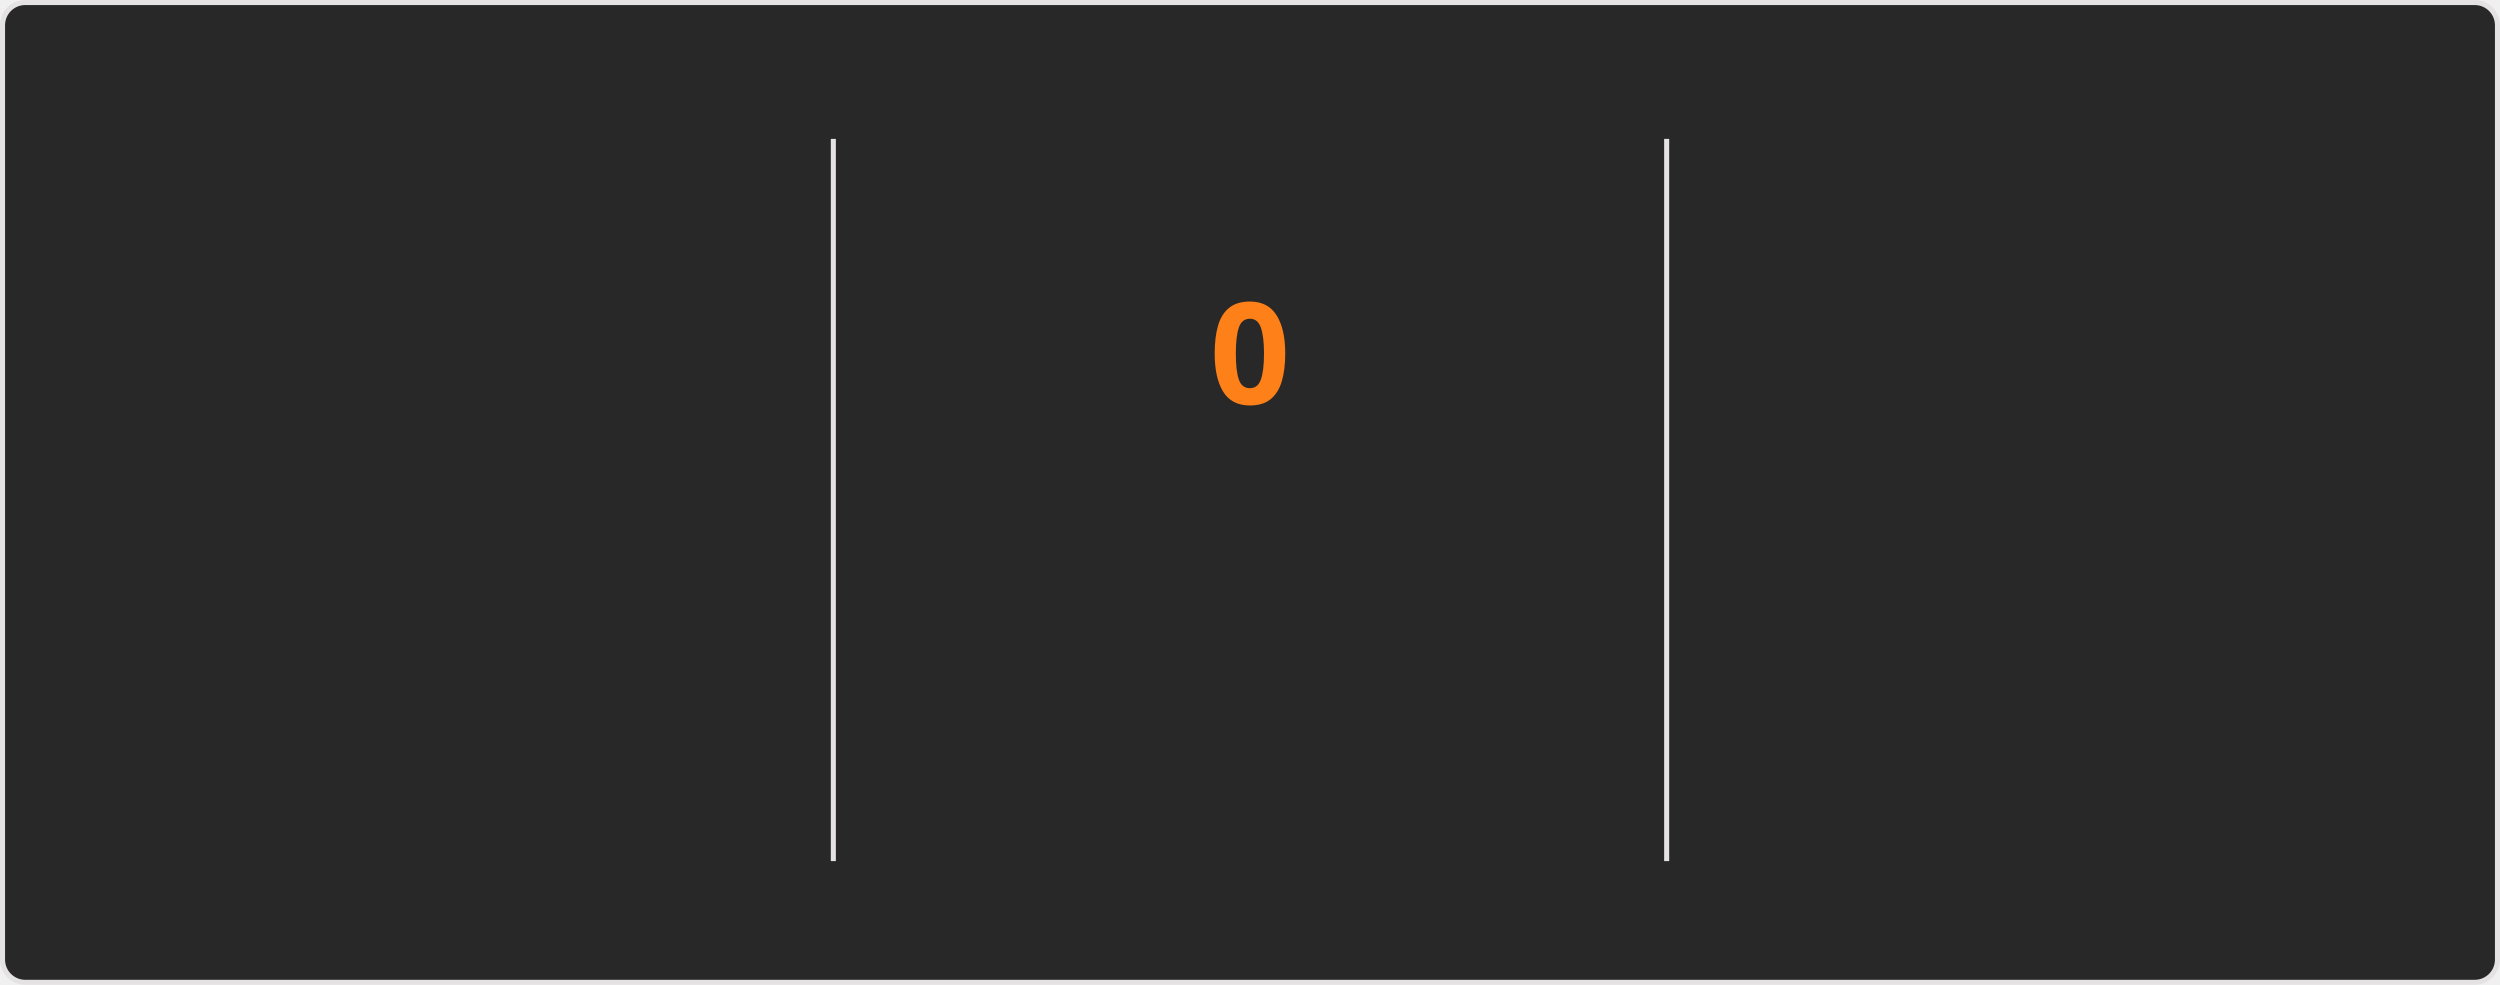
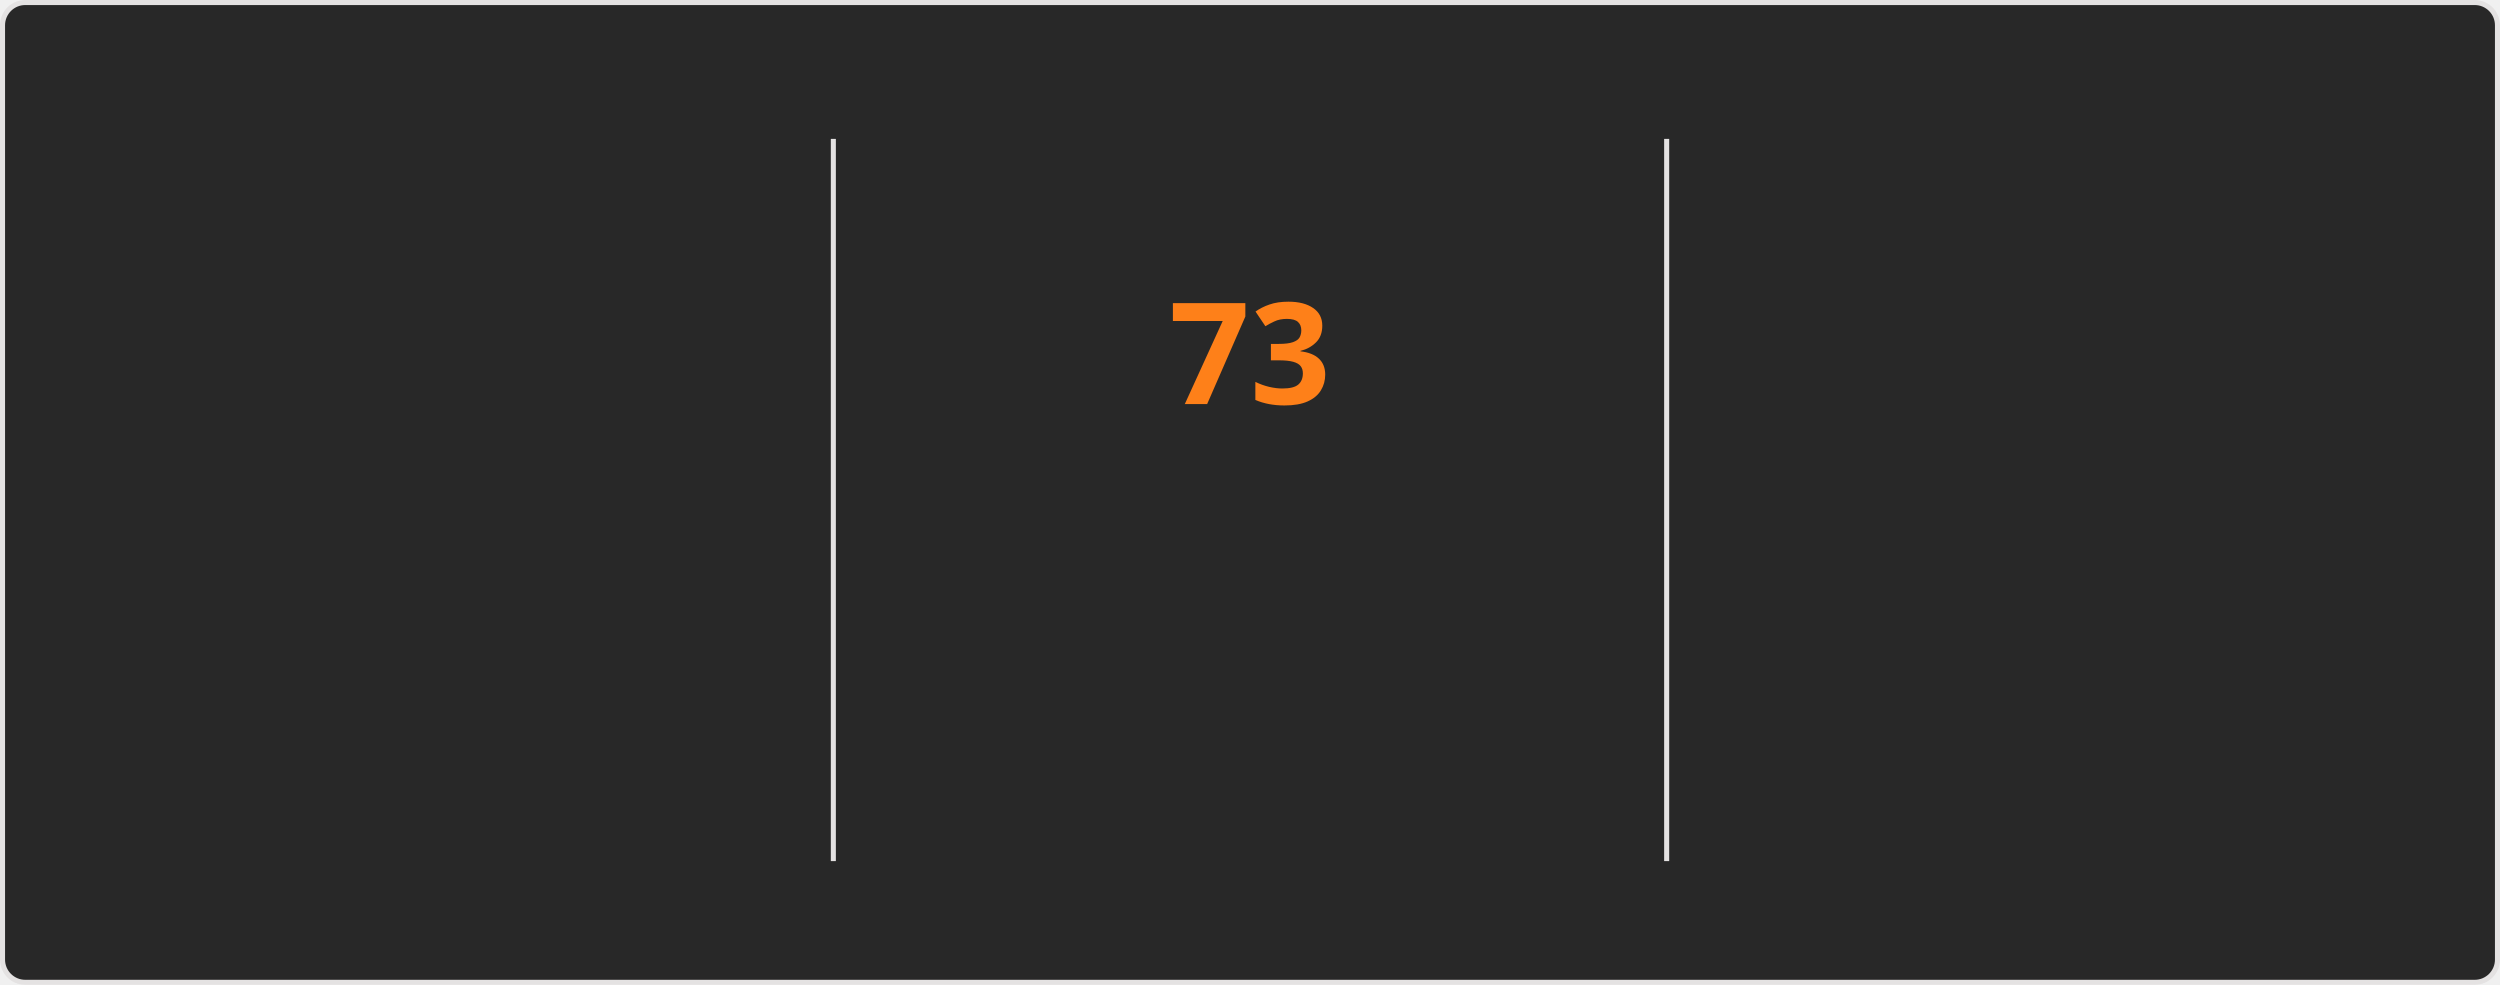
<svg xmlns="http://www.w3.org/2000/svg" style="isolation: isolate" viewBox="0 0 495 195" width="495px" height="195px" direction="ltr">
  <style>
    @keyframes currstreak {
      0% { font-size: 3px; opacity: 0.2; }
      80% { font-size: 34px; opacity: 1; }
      100% { font-size: 28px; opacity: 1; }
    }
    @keyframes fadein {
      0% { opacity: 0; }
      100% { opacity: 1; }
    }
    .big-number {
      font-family: "Segoe UI", Ubuntu, sans-serif;
      font-weight: 700;
      font-size: 28px;
      fill: #fabd2f;
    }
    .label {
      font-family: "Segoe UI", Ubuntu, sans-serif;
      font-weight: 400;
      font-size: 14px;
      fill: #fabd2f;
    }
    .range-text {
      font-family: "Segoe UI", Ubuntu, sans-serif;
      font-weight: 400;
      font-size: 12px;
      fill: #8ec07c;
    }
    .current-streak-num {
      font-family: "Segoe UI", Ubuntu, sans-serif;
      font-weight: 700;
      font-size: 28px;
      fill: #fe8019;
    }</style>
  <defs>
    <clipPath id="outer_rectangle">
      <rect width="495" height="195" rx="4.5" />
    </clipPath>
    <mask id="mask_out_ring_behind_fire">
      <rect width="495" height="195" fill="white" />
      <ellipse id="mask-ellipse" cx="247.5" cy="32" rx="13" ry="18" fill="black" />
    </mask>
  </defs>
  <g clip-path="url(#outer_rectangle)">
    <g style="isolation: isolate">
      <rect fill="#282828" rx="4.5" x="0.5" y="0.5" width="494" height="194" stroke="#e4e2e2" />
    </g>
    <g style="isolation: isolate">
      <line x1="165" y1="28" x2="165" y2="170" vector-effect="non-scaling-stroke" stroke-width="1" stroke="#e4e2e2" stroke-linejoin="miter" stroke-linecap="square" stroke-miterlimit="3" />
      <line x1="330" y1="28" x2="330" y2="170" vector-effect="non-scaling-stroke" stroke-width="1" stroke="#e4e2e2" stroke-linejoin="miter" stroke-linecap="square" stroke-miterlimit="3" />
    </g>
    <g style="isolation: isolate">
      <g transform="translate(82.5, 48)">
        <text x="0" y="32" stroke-width="0" text-anchor="middle" class="big-number" style="opacity: 0; animation: fadein 0.5s linear forwards 0.6s">
            5.9K
          </text>
      </g>
      <g transform="translate(82.5, 84)">
        <text x="0" y="32" stroke-width="0" text-anchor="middle" class="label" style="opacity: 0; animation: fadein 0.5s linear forwards 0.7s">
            Total Contributions
          </text>
      </g>
      <g transform="translate(82.5, 114)">
        <text x="0" y="32" stroke-width="0" text-anchor="middle" class="range-text" style="opacity: 0; animation: fadein 0.5s linear forwards 0.8s">
            Sep 21 - Present
          </text>
      </g>
    </g>
    <g style="isolation: isolate">
      <g mask="url(#mask_out_ring_behind_fire)">
        <circle cx="247.5" cy="71" r="40" fill="none" stroke="#fabd2f" stroke-width="5" style="opacity: 0; animation: fadein 0.5s linear forwards 0.4s" />
      </g>
      <g transform="translate(247.5, 19.5)" stroke-opacity="0" style="opacity: 0; animation: fadein 0.5s linear forwards 0.6s">
        <path d="M -12 -0.5 L 15 -0.5 L 15 23.5 L -12 23.5 L -12 -0.5 Z" fill="none" />
        <path d="M 1.5 0.67 C 1.5 0.67 2.24 3.32 2.24 5.47 C 2.24 7.53 0.89 9.2 -1.17 9.2 C -3.23 9.2 -4.79 7.53 -4.79 5.47 L -4.76 5.11 C -6.78 7.51 -8 10.62 -8 13.99 C -8 18.41 -4.42 22 0 22 C 4.42 22 8 18.41 8 13.99 C 8 8.6 5.41 3.79 1.5 0.67 Z M -0.29 19 C -2.07 19 -3.51 17.6 -3.51 15.86 C -3.51 14.24 -2.46 13.1 -0.7 12.74 C 1.07 12.38 2.9 11.53 3.92 10.16 C 4.31 11.45 4.51 12.81 4.51 14.2 C 4.51 16.85 2.36 19 -0.29 19 Z" fill="#fabd2f" stroke-opacity="0" />
      </g>
      <g transform="translate(247.5, 48)">
        <text x="0" y="32" stroke-width="0" text-anchor="middle" class="current-streak-num" style="animation: currstreak 0.6s linear forwards">
-             0
+             73
          </text>
      </g>
      <g transform="translate(247.5, 108)">
        <text x="0" y="32" stroke-width="0" text-anchor="middle" class="label" style="opacity: 0; animation: fadein 0.5s linear forwards 0.9s">
            Current Streak
          </text>
      </g>
      <g transform="translate(247.5, 145)">
        <text x="0" y="21" stroke-width="0" text-anchor="middle" class="range-text" style="opacity: 0; animation: fadein 0.5s linear forwards 0.9s">
-             0 days
+             Jul 12 - Sep 22
          </text>
      </g>
    </g>
    <g style="isolation: isolate">
      <g transform="translate(412.5, 48)">
        <text x="0" y="32" stroke-width="0" text-anchor="middle" class="big-number" style="opacity: 0; animation: fadein 0.5s linear forwards 1.2s">
-             72
+             73
          </text>
      </g>
      <g transform="translate(412.5, 84)">
        <text x="0" y="32" stroke-width="0" text-anchor="middle" class="label" style="opacity: 0; animation: fadein 0.5s linear forwards 1.3s">
            Longest Streak
          </text>
      </g>
      <g transform="translate(412.5, 114)">
        <text x="0" y="32" stroke-width="0" text-anchor="middle" class="range-text" style="opacity: 0; animation: fadein 0.5s linear forwards 1.4s">
-             Jul 12 - Sep 21
+             Jul 12 - Sep 22
          </text>
      </g>
    </g>
  </g>
</svg>
